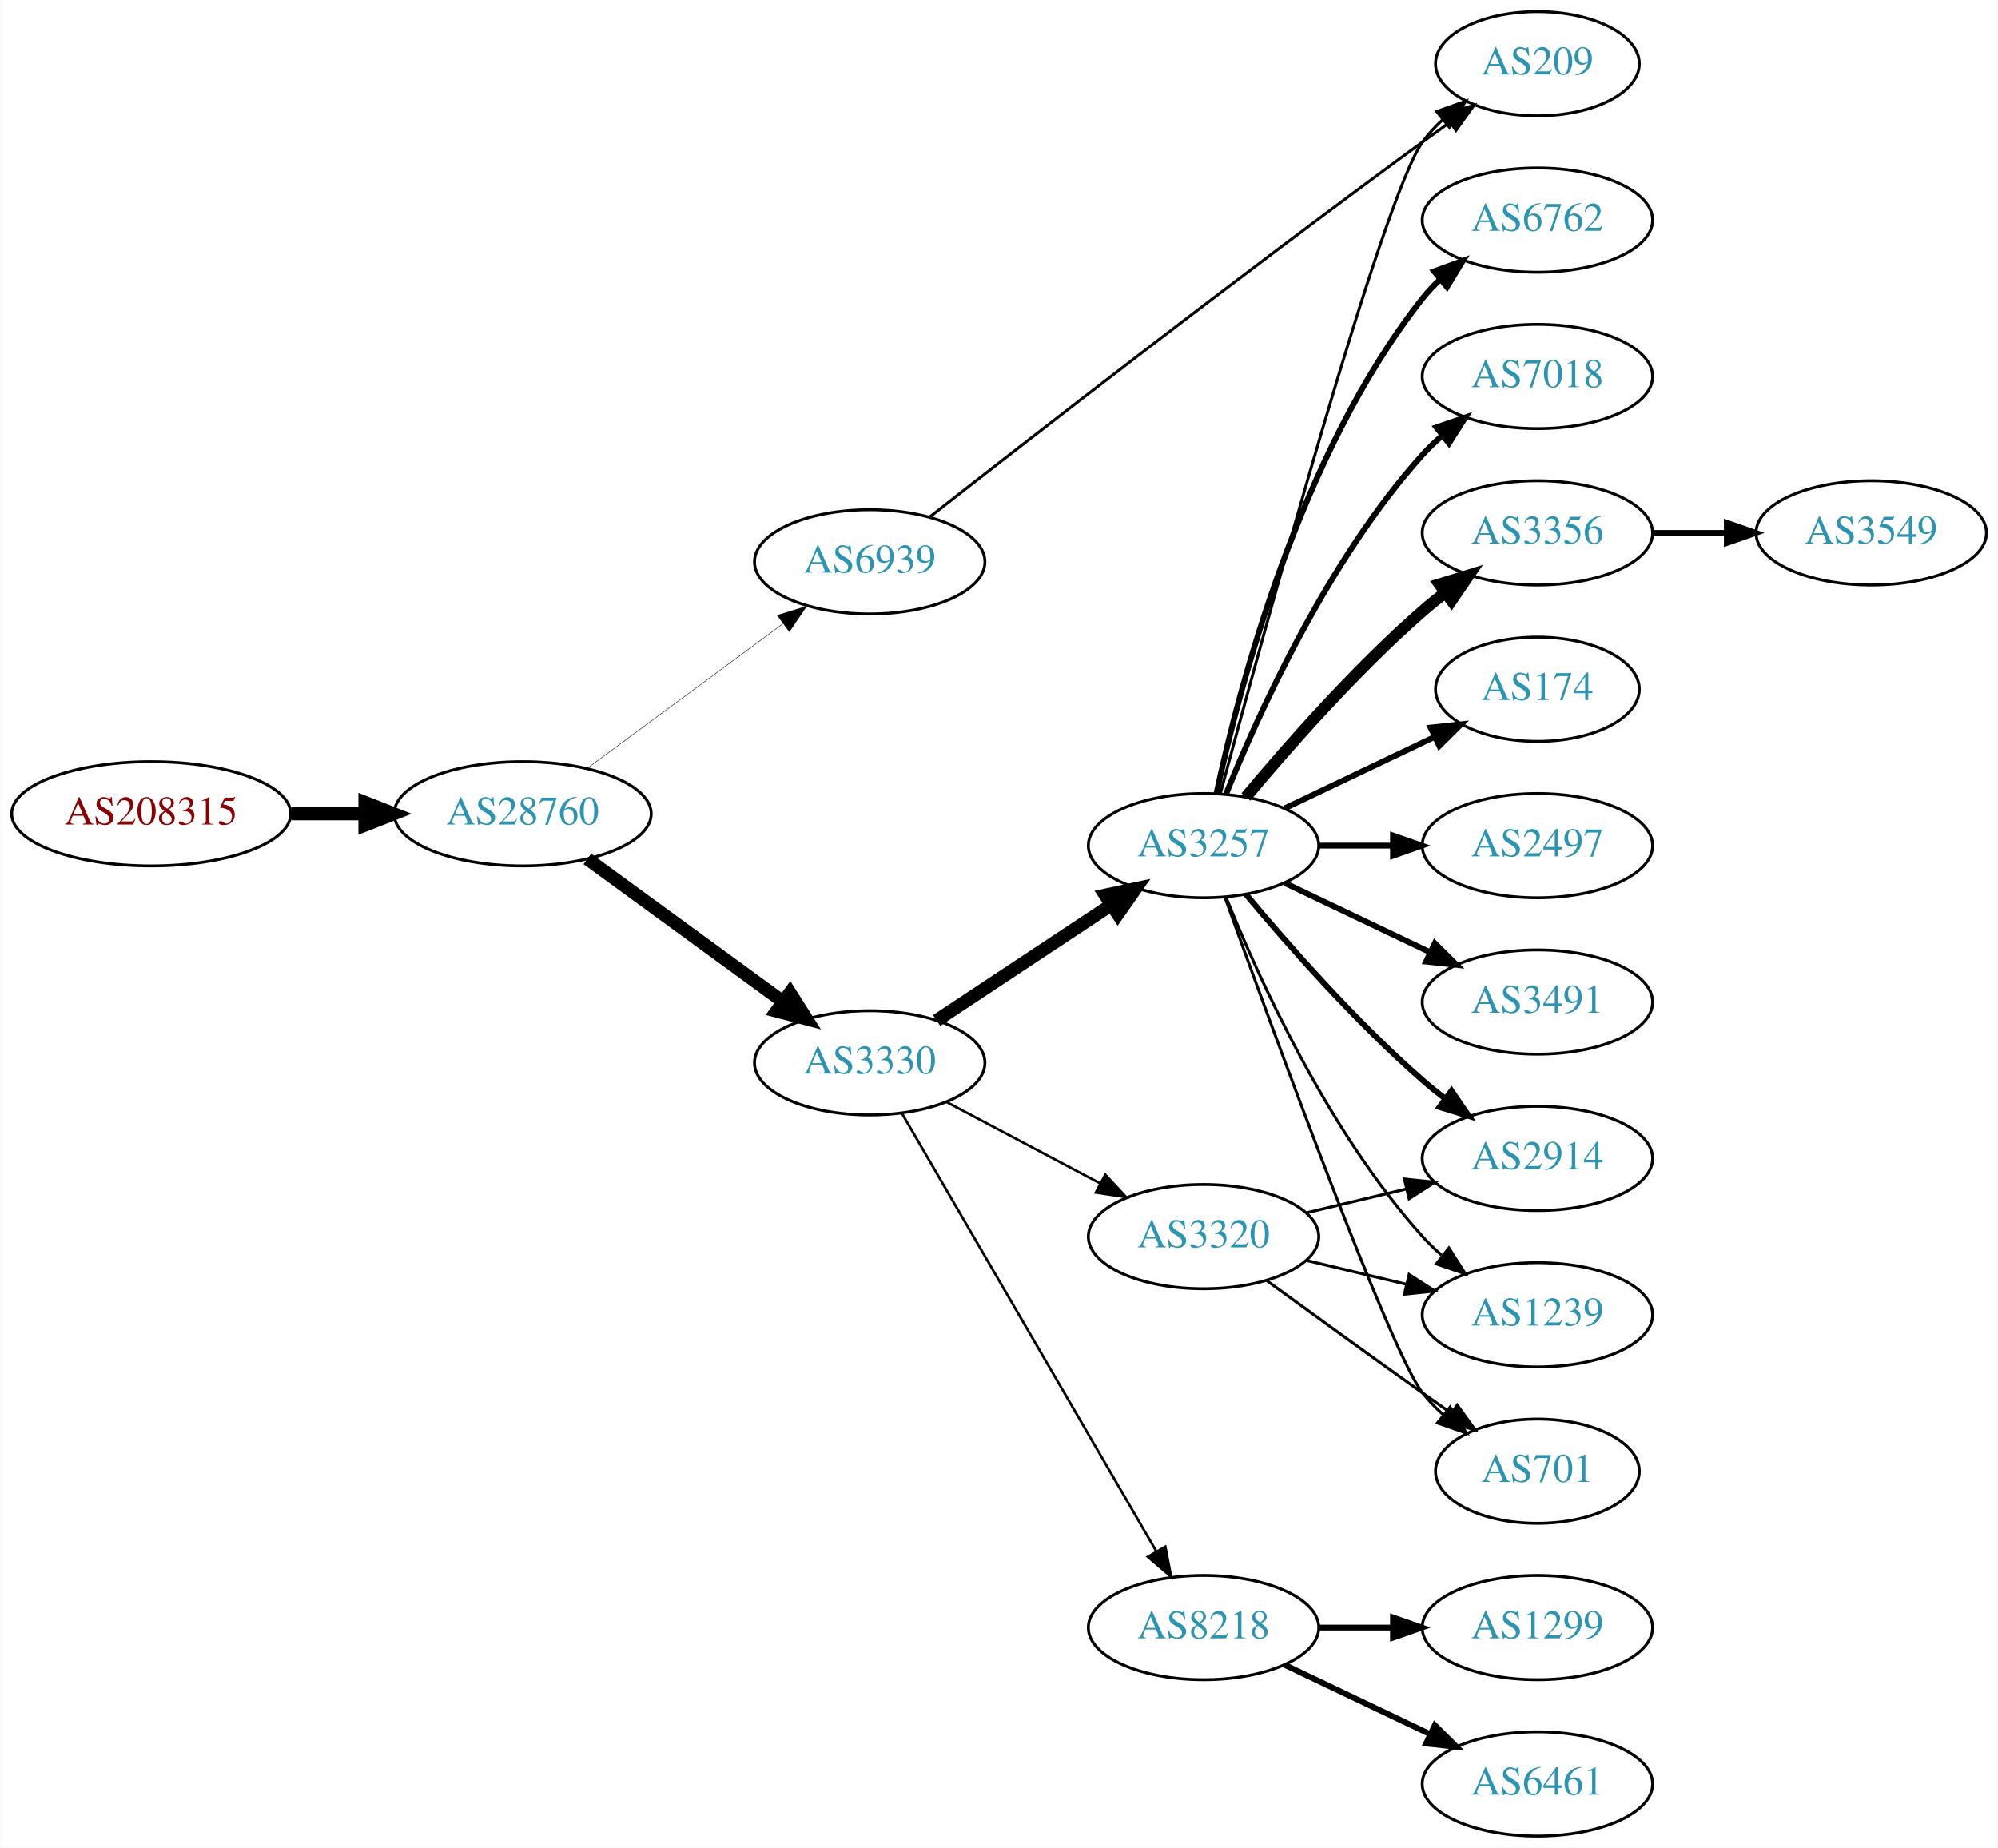
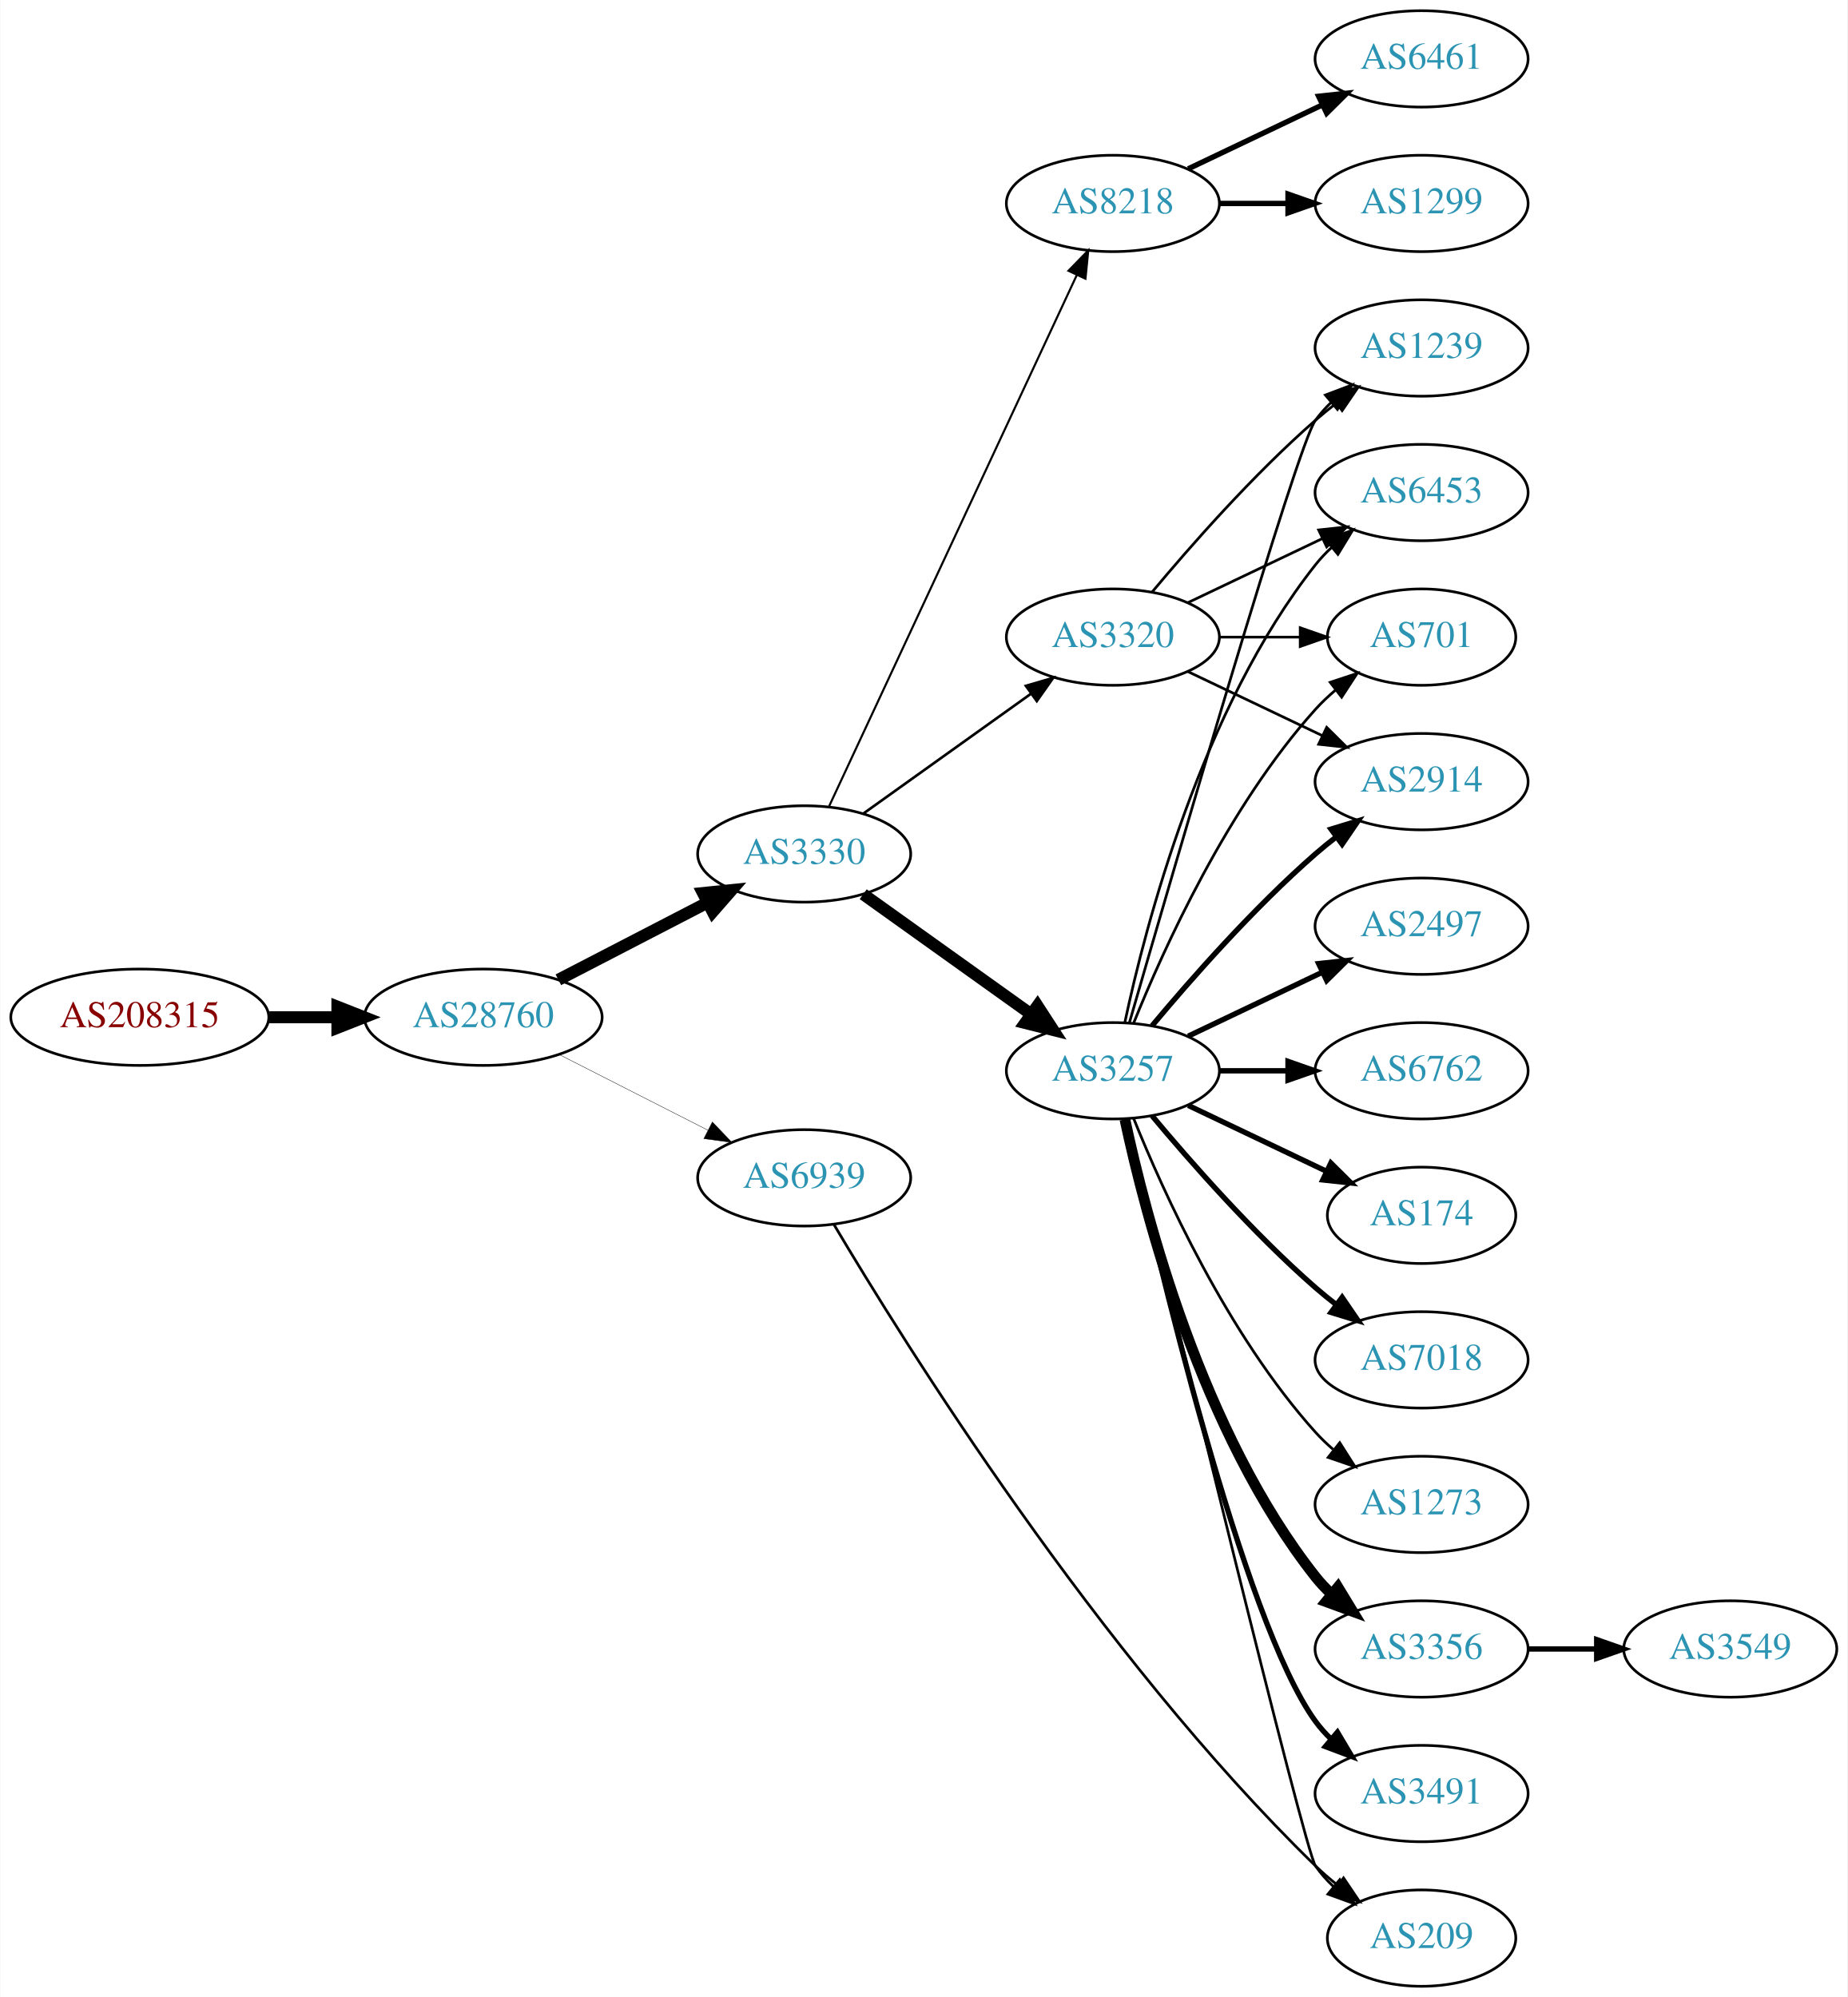
- <svg xmlns="http://www.w3.org/2000/svg" xmlns:xlink="http://www.w3.org/1999/xlink" width="690pt" height="638pt" viewBox="0.00 0.00 689.76 638.00">
-   <g id="graph0" class="graph" transform="scale(1 1) rotate(0) translate(4 634)">
-     <polygon fill="white" stroke="none" points="-4,4 -4,-634 685.755,-634 685.755,4 -4,4" />
+ <svg xmlns="http://www.w3.org/2000/svg" xmlns:xlink="http://www.w3.org/1999/xlink" width="690pt" height="746pt" viewBox="0.00 0.00 689.76 746.00">
+   <g id="graph0" class="graph" transform="scale(1 1) rotate(0) translate(4 742)">
+     <polygon fill="white" stroke="none" points="-4,4 -4,-742 685.755,-742 685.755,4 -4,4" />
    <g id="node1" class="node">
      <g id="a_node1">
        <a xlink:href="/asn/208315" xlink:title="AS208315 ~ frauscher [AT]">
-           <ellipse fill="#ffffff" stroke="black" cx="48.096" cy="-353" rx="48.192" ry="18" />
-           <text text-anchor="middle" x="48.096" y="-349.3" font-family="Times,serif" font-size="14.00" fill="#880000">AS208315</text>
+           <ellipse fill="#ffffff" stroke="black" cx="48.096" cy="-362" rx="48.192" ry="18" />
+           <text text-anchor="middle" x="48.096" y="-358.3" font-family="Times,serif" font-size="14.00" fill="#880000">AS208315</text>
        </a>
      </g>
    </g>
    <g id="node2" class="node">
      <g id="a_node2">
        <a xlink:href="/asn/28760" xlink:title="AS28760 ~ Schaerdingerstr. 35 [AT]">
-           <ellipse fill="#ffffff" stroke="black" cx="176.388" cy="-353" rx="44.393" ry="18" />
-           <text text-anchor="middle" x="176.388" y="-349.3" font-family="Times,serif" font-size="14.00" fill="#2c94b3">AS28760</text>
+           <ellipse fill="#ffffff" stroke="black" cx="176.388" cy="-362" rx="44.393" ry="18" />
+           <text text-anchor="middle" x="176.388" y="-358.3" font-family="Times,serif" font-size="14.00" fill="#2c94b3">AS28760</text>
        </a>
      </g>
    </g>
    <g id="edge1" class="edge">
-       <path fill="none" stroke="black" stroke-width="4.5" d="M96.481,-353C104.742,-353 113.386,-353 121.799,-353" />
-       <polygon fill="black" stroke="black" stroke-width="4.5" points="121.904,-356.938 131.904,-353 121.904,-349.063 121.904,-356.938" />
+       <path fill="none" stroke="black" stroke-width="4.5" d="M96.481,-362C104.742,-362 113.386,-362 121.799,-362" />
+       <polygon fill="black" stroke="black" stroke-width="4.5" points="121.904,-365.938 131.904,-362 121.904,-358.063 121.904,-365.938" />
    </g>
    <g id="node3" class="node">
      <g id="a_node3">
        <a xlink:href="/asn/3330" xlink:title="AS3330 ~ Vienna, Austria [AT]">
-           <ellipse fill="#ffffff" stroke="black" cx="296.23" cy="-267" rx="39.794" ry="18" />
-           <text text-anchor="middle" x="296.23" y="-263.3" font-family="Times,serif" font-size="14.00" fill="#2c94b3">AS3330</text>
+           <ellipse fill="#ffffff" stroke="black" cx="296.23" cy="-423" rx="39.794" ry="18" />
+           <text text-anchor="middle" x="296.23" y="-419.3" font-family="Times,serif" font-size="14.00" fill="#2c94b3">AS3330</text>
        </a>
      </g>
    </g>
    <g id="edge2" class="edge">
-       <path fill="none" stroke="black" stroke-width="4.5" d="M198.728,-337.426C217.615,-323.642 245.345,-303.406 266.238,-288.158" />
-       <polygon fill="black" stroke="black" stroke-width="4.5" points="268.688,-291.245 274.444,-282.169 264.045,-284.884 268.688,-291.245" />
+       <path fill="none" stroke="black" stroke-width="4.5" d="M204.423,-375.995C220.972,-384.561 242.324,-395.614 260.165,-404.849" />
+       <polygon fill="black" stroke="black" stroke-width="4.5" points="258.44,-408.39 269.131,-409.49 262.06,-401.396 258.44,-408.39" />
    </g>
    <g id="node4" class="node">
      <g id="a_node4">
        <a xlink:href="/asn/6939" xlink:title="AS6939 ~ Hurricane Electric LLC [US]">
-           <ellipse fill="#ffffff" stroke="black" cx="296.23" cy="-440" rx="39.794" ry="18" />
-           <text text-anchor="middle" x="296.23" y="-436.3" font-family="Times,serif" font-size="14.00" fill="#2c94b3">AS6939</text>
+           <ellipse fill="#ffffff" stroke="black" cx="296.23" cy="-302" rx="39.794" ry="18" />
+           <text text-anchor="middle" x="296.23" y="-298.3" font-family="Times,serif" font-size="14.00" fill="#2c94b3">AS6939</text>
        </a>
      </g>
    </g>
    <g id="edge3" class="edge">
-       <path fill="none" stroke="black" stroke-width="0.155" d="M198.728,-368.755C217.615,-382.699 245.345,-403.171 266.238,-418.596" />
-       <polygon fill="black" stroke="black" stroke-width="0.155" points="264.32,-421.531 274.444,-424.654 268.478,-415.899 264.32,-421.531" />
+       <path fill="none" stroke="black" stroke-width="0.141" d="M204.719,-348.084C221.278,-339.653 242.564,-328.815 260.332,-319.768" />
+       <polygon fill="black" stroke="black" stroke-width="0.141" points="261.936,-322.879 269.26,-315.223 258.76,-316.641 261.936,-322.879" />
    </g>
    <g id="node5" class="node">
      <g id="a_node5">
        <a xlink:href="/asn/3257" xlink:title="AS3257 ~ GTT [DE]">
          <ellipse fill="#ffffff" stroke="black" cx="411.523" cy="-342" rx="39.794" ry="18" />
          <text text-anchor="middle" x="411.523" y="-338.3" font-family="Times,serif" font-size="14.00" fill="#2c94b3">AS3257</text>
        </a>
      </g>
    </g>
    <g id="edge4" class="edge">
-       <path fill="none" stroke="black" stroke-width="4.5" d="M319.343,-281.639C336.543,-293.025 360.611,-308.958 379.701,-321.595" />
-       <polygon fill="black" stroke="black" stroke-width="4.5" points="377.567,-324.905 388.079,-327.142 381.914,-318.338 377.567,-324.905" />
+       <path fill="none" stroke="black" stroke-width="4.5" d="M318.274,-407.954C335.889,-395.361 361.227,-377.245 380.893,-363.184" />
+       <polygon fill="black" stroke="black" stroke-width="4.5" points="383.363,-366.259 389.207,-357.24 378.782,-359.853 383.363,-366.259" />
    </g>
    <g id="node6" class="node">
      <g id="a_node6">
-         <a xlink:href="/asn/3320" xlink:title="AS3320 ~ DTAG [DE]">
-           <ellipse fill="#ffffff" stroke="black" cx="411.523" cy="-207" rx="39.794" ry="18" />
-           <text text-anchor="middle" x="411.523" y="-203.3" font-family="Times,serif" font-size="14.00" fill="#2c94b3">AS3320</text>
+         <a xlink:href="/asn/8218" xlink:title="AS8218 ~ legacy Neotelecoms [FR]">
+           <ellipse fill="#ffffff" stroke="black" cx="411.523" cy="-666" rx="39.794" ry="18" />
+           <text text-anchor="middle" x="411.523" y="-662.3" font-family="Times,serif" font-size="14.00" fill="#2c94b3">AS8218</text>
        </a>
      </g>
    </g>
    <g id="edge5" class="edge">
-       <path fill="none" stroke="black" stroke-width="0.857" d="M322.655,-253.535C338.288,-245.256 358.535,-234.533 375.652,-225.468" />
-       <polygon fill="black" stroke="black" stroke-width="0.857" points="377.592,-228.401 384.791,-220.628 374.316,-222.215 377.592,-228.401" />
+       <path fill="none" stroke="black" stroke-width="0.783" d="M305.561,-440.868C325.251,-483.101 374.75,-589.272 398.041,-639.227" />
+       <polygon fill="black" stroke="black" stroke-width="0.783" points="394.935,-640.849 402.333,-648.433 401.279,-637.891 394.935,-640.849" />
    </g>
    <g id="node7" class="node">
      <g id="a_node7">
-         <a xlink:href="/asn/8218" xlink:title="AS8218 ~ legacy Neotelecoms [FR]">
-           <ellipse fill="#ffffff" stroke="black" cx="411.523" cy="-72" rx="39.794" ry="18" />
-           <text text-anchor="middle" x="411.523" y="-68.3" font-family="Times,serif" font-size="14.00" fill="#2c94b3">AS8218</text>
+         <a xlink:href="/asn/3320" xlink:title="AS3320 ~ DTAG [DE]">
+           <ellipse fill="#ffffff" stroke="black" cx="411.523" cy="-504" rx="39.794" ry="18" />
+           <text text-anchor="middle" x="411.523" y="-500.3" font-family="Times,serif" font-size="14.00" fill="#2c94b3">AS3320</text>
        </a>
      </g>
    </g>
    <g id="edge6" class="edge">
-       <path fill="none" stroke="black" stroke-width="0.857" d="M307.284,-249.695C327.179,-215.451 371.678,-138.86 395.228,-98.326" />
-       <polygon fill="black" stroke="black" stroke-width="0.857" points="398.331,-99.951 400.329,-89.546 392.279,-96.435 398.331,-99.951" />
+       <path fill="none" stroke="black" stroke-width="0.978" d="M318.274,-438.046C335.889,-450.639 361.227,-468.755 380.893,-482.816" />
+       <polygon fill="black" stroke="black" stroke-width="0.978" points="379.037,-485.791 389.207,-488.76 383.108,-480.097 379.037,-485.791" />
+     </g>
+     <g id="node19" class="node">
+       <g id="a_node19">
+         <a xlink:href="/asn/209" xlink:title="AS209 ~ CenturyLink Communications, LLC [US]">
+           <ellipse fill="#ffffff" stroke="black" cx="526.816" cy="-18" rx="35.194" ry="18" />
+           <text text-anchor="middle" x="526.816" y="-14.3" font-family="Times,serif" font-size="14.00" fill="#2c94b3">AS209</text>
+         </a>
+       </g>
+     </g>
+     <g id="edge26" class="edge">
+       <path fill="none" stroke="black" d="M307.329,-284.592C333.258,-240.845 405.88,-124.151 487.17,-45 489.709,-42.527 492.496,-40.118 495.373,-37.822" />
+       <polygon fill="black" stroke="black" points="497.669,-40.476 503.592,-31.691 493.484,-34.865 497.669,-40.476" />
+     </g>
+     <g id="node10" class="node">
+       <g id="a_node10">
+         <a xlink:href="/asn/701" xlink:title="AS701 ~ UUNET [US]">
+           <ellipse fill="#ffffff" stroke="black" cx="526.816" cy="-504" rx="35.194" ry="18" />
+           <text text-anchor="middle" x="526.816" y="-500.3" font-family="Times,serif" font-size="14.00" fill="#2c94b3">AS701</text>
+         </a>
+       </g>
+     </g>
+     <g id="edge24" class="edge">
+       <path fill="none" stroke="black" d="M419.271,-359.787C430.322,-387.243 454.375,-440.578 487.17,-477 489.485,-479.572 492.09,-482.03 494.826,-484.343" />
+       <polygon fill="black" stroke="black" points="492.691,-487.117 502.749,-490.448 496.964,-481.572 492.691,-487.117" />
    </g>
    <g id="node11" class="node">
      <g id="a_node11">
-         <a xlink:href="/asn/209" xlink:title="AS209 ~ CenturyLink Communications, LLC [US]">
-           <ellipse fill="#ffffff" stroke="black" cx="526.816" cy="-612" rx="35.194" ry="18" />
-           <text text-anchor="middle" x="526.816" y="-608.3" font-family="Times,serif" font-size="14.00" fill="#2c94b3">AS209</text>
+         <a xlink:href="/asn/2914" xlink:title="AS2914 ~ NTT America, Inc. [US]">
+           <ellipse fill="#ffffff" stroke="black" cx="526.816" cy="-450" rx="39.794" ry="18" />
+           <text text-anchor="middle" x="526.816" y="-446.3" font-family="Times,serif" font-size="14.00" fill="#2c94b3">AS2914</text>
+         </a>
+       </g>
+     </g>
+     <g id="edge13" class="edge">
+       <path fill="none" stroke="black" stroke-width="2" d="M426.153,-358.817C440.436,-375.929 463.982,-402.745 487.17,-423 489.635,-425.154 492.274,-427.294 494.971,-429.372" />
+       <polygon fill="black" stroke="black" stroke-width="2" points="492.996,-432.264 503.125,-435.37 497.144,-426.625 492.996,-432.264" />
+     </g>
+     <g id="node12" class="node">
+       <g id="a_node12">
+         <a xlink:href="/asn/1239" xlink:title="AS1239 ~ Sprint [US]">
+           <ellipse fill="#ffffff" stroke="black" cx="526.816" cy="-612" rx="39.794" ry="18" />
+           <text text-anchor="middle" x="526.816" y="-608.3" font-family="Times,serif" font-size="14.00" fill="#2c94b3">AS1239</text>
+         </a>
+       </g>
+     </g>
+     <g id="edge14" class="edge">
+       <path fill="none" stroke="black" d="M417.659,-359.844C433.39,-414.346 480.268,-575.524 487.17,-585 488.886,-587.357 490.874,-589.581 493.023,-591.663" />
+       <polygon fill="black" stroke="black" points="490.886,-594.439 500.797,-598.183 495.385,-589.075 490.886,-594.439" />
+     </g>
+     <g id="node13" class="node">
+       <g id="a_node13">
+         <a xlink:href="/asn/6453" xlink:title="AS6453 ~ TATA COMMUNICATIONS (AMERICA) INC [US]">
+           <ellipse fill="#ffffff" stroke="black" cx="526.816" cy="-558" rx="39.794" ry="18" />
+           <text text-anchor="middle" x="526.816" y="-554.3" font-family="Times,serif" font-size="14.00" fill="#2c94b3">AS6453</text>
+         </a>
+       </g>
+     </g>
+     <g id="edge22" class="edge">
+       <path fill="none" stroke="black" d="M416.013,-360.16C423.644,-396.03 444.636,-477.155 487.17,-531 488.977,-533.288 491.03,-535.462 493.225,-537.51" />
+       <polygon fill="black" stroke="black" points="491.135,-540.323 501.084,-543.966 495.578,-534.914 491.135,-540.323" />
+     </g>
+     <g id="node14" class="node">
+       <g id="a_node14">
+         <a xlink:href="/asn/3356" xlink:title="AS3356 ~ Level 3 Parent, LLC [US]">
+           <ellipse fill="#ffffff" stroke="black" cx="526.816" cy="-126" rx="39.794" ry="18" />
+           <text text-anchor="middle" x="526.816" y="-122.3" font-family="Times,serif" font-size="14.00" fill="#2c94b3">AS3356</text>
+         </a>
+       </g>
+     </g>
+     <g id="edge15" class="edge">
+       <path fill="none" stroke="black" stroke-width="4" d="M416.013,-323.84C423.644,-287.97 444.636,-206.845 487.17,-153 488.977,-150.712 491.03,-148.538 493.225,-146.49" />
+       <polygon fill="black" stroke="black" stroke-width="4" points="495.578,-149.086 501.084,-140.034 491.135,-143.677 495.578,-149.086" />
+     </g>
+     <g id="node15" class="node">
+       <g id="a_node15">
+         <a xlink:href="/asn/3491" xlink:title="AS3491 ~ PCCW Global, Inc. [US]">
+           <ellipse fill="#ffffff" stroke="black" cx="526.816" cy="-72" rx="39.794" ry="18" />
+           <text text-anchor="middle" x="526.816" y="-68.3" font-family="Times,serif" font-size="14.00" fill="#2c94b3">AS3491</text>
+         </a>
+       </g>
+     </g>
+     <g id="edge16" class="edge">
+       <path fill="none" stroke="black" stroke-width="2" d="M416.481,-323.848C427.602,-273.991 460.082,-136.19 487.17,-99 488.886,-96.643 490.874,-94.419 493.023,-92.337" />
+       <polygon fill="black" stroke="black" stroke-width="2" points="495.385,-94.925 500.797,-85.817 490.886,-89.561 495.385,-94.925" />
+     </g>
+     <g id="node16" class="node">
+       <g id="a_node16">
+         <a xlink:href="/asn/2497" xlink:title="AS2497 ~ Internet Initiative Japan Inc. [JP]">
+           <ellipse fill="#ffffff" stroke="black" cx="526.816" cy="-396" rx="39.794" ry="18" />
+           <text text-anchor="middle" x="526.816" y="-392.3" font-family="Times,serif" font-size="14.00" fill="#2c94b3">AS2497</text>
+         </a>
+       </g>
+     </g>
+     <g id="edge17" class="edge">
+       <path fill="none" stroke="black" stroke-width="2" d="M439.66,-354.934C454.654,-362.081 473.475,-371.052 489.698,-378.785" />
+       <polygon fill="black" stroke="black" stroke-width="2" points="488.368,-382.028 498.901,-383.171 491.38,-375.709 488.368,-382.028" />
+     </g>
+     <g id="node17" class="node">
+       <g id="a_node17">
+         <a xlink:href="/asn/6762" xlink:title="AS6762 ~ TELECOM ITALIA SPARKLE S.p.A. [IT]">
+           <ellipse fill="#ffffff" stroke="black" cx="526.816" cy="-342" rx="39.794" ry="18" />
+           <text text-anchor="middle" x="526.816" y="-338.3" font-family="Times,serif" font-size="14.00" fill="#2c94b3">AS6762</text>
+         </a>
+       </g>
+     </g>
+     <g id="edge18" class="edge">
+       <path fill="none" stroke="black" stroke-width="2" d="M451.195,-342C459.398,-342 468.162,-342 476.694,-342" />
+       <polygon fill="black" stroke="black" stroke-width="2" points="476.934,-345.5 486.934,-342 476.933,-338.5 476.934,-345.5" />
+     </g>
+     <g id="node18" class="node">
+       <g id="a_node18">
+         <a xlink:href="/asn/174" xlink:title="AS174 ~ Cogent Communications [US]">
+           <ellipse fill="#ffffff" stroke="black" cx="526.816" cy="-288" rx="35.194" ry="18" />
+           <text text-anchor="middle" x="526.816" y="-284.3" font-family="Times,serif" font-size="14.00" fill="#2c94b3">AS174</text>
+         </a>
+       </g>
+     </g>
+     <g id="edge19" class="edge">
+       <path fill="none" stroke="black" stroke-width="2" d="M439.66,-329.066C455.091,-321.71 474.577,-312.423 491.112,-304.541" />
+       <polygon fill="black" stroke="black" stroke-width="2" points="492.933,-307.551 500.454,-300.089 489.921,-301.232 492.933,-307.551" />
+     </g>
+     <g id="edge20" class="edge">
+       <path fill="none" stroke="black" d="M416.908,-323.835C432.287,-260.21 483.077,-50.937 487.17,-45 489.074,-42.237 491.36,-39.667 493.856,-37.298" />
+       <polygon fill="black" stroke="black" points="496.274,-39.843 501.805,-30.806 491.846,-34.421 496.274,-39.843" />
+     </g>
+     <g id="node20" class="node">
+       <g id="a_node20">
+         <a xlink:href="/asn/7018" xlink:title="AS7018 ~ AT&amp;T Services, Inc. [US]">
+           <ellipse fill="#ffffff" stroke="black" cx="526.816" cy="-234" rx="39.794" ry="18" />
+           <text text-anchor="middle" x="526.816" y="-230.3" font-family="Times,serif" font-size="14.00" fill="#2c94b3">AS7018</text>
+         </a>
+       </g>
+     </g>
+     <g id="edge21" class="edge">
+       <path fill="none" stroke="black" stroke-width="2" d="M426.153,-325.183C440.436,-308.071 463.982,-281.255 487.17,-261 489.635,-258.846 492.274,-256.706 494.971,-254.628" />
+       <polygon fill="black" stroke="black" stroke-width="2" points="497.144,-257.375 503.125,-248.63 492.996,-251.736 497.144,-257.375" />
+     </g>
+     <g id="node21" class="node">
+       <g id="a_node21">
+         <a xlink:href="/asn/1273" xlink:title="AS1273 ~ Vodafone Group PLC [EU]">
+           <ellipse fill="#ffffff" stroke="black" cx="526.816" cy="-180" rx="39.794" ry="18" />
+           <text text-anchor="middle" x="526.816" y="-176.3" font-family="Times,serif" font-size="14.00" fill="#2c94b3">AS1273</text>
        </a>
      </g>
    </g>
    <g id="edge23" class="edge">
-       <path fill="none" stroke="black" d="M316.984,-455.519C351.276,-482.359 424.19,-538.992 487.17,-585 490.189,-587.206 493.362,-589.484 496.537,-591.739" />
-       <polygon fill="black" stroke="black" points="494.651,-594.692 504.843,-597.587 498.681,-588.968 494.651,-594.692" />
+       <path fill="none" stroke="black" d="M419.271,-324.213C430.322,-296.757 454.375,-243.422 487.17,-207 489.172,-204.776 491.391,-202.637 493.723,-200.603" />
+       <polygon fill="black" stroke="black" points="496.254,-203.065 501.942,-194.127 491.921,-197.567 496.254,-203.065" />
    </g>
    <g id="node8" class="node">
      <g id="a_node8">
-         <a xlink:href="/asn/6762" xlink:title="AS6762 ~ TELECOM ITALIA SPARKLE S.p.A. [IT]">
-           <ellipse fill="#ffffff" stroke="black" cx="526.816" cy="-558" rx="39.794" ry="18" />
-           <text text-anchor="middle" x="526.816" y="-554.3" font-family="Times,serif" font-size="14.00" fill="#2c94b3">AS6762</text>
+         <a xlink:href="/asn/6461" xlink:title="AS6461 ~ Zayo Bandwidth [US]">
+           <ellipse fill="#ffffff" stroke="black" cx="526.816" cy="-720" rx="39.794" ry="18" />
+           <text text-anchor="middle" x="526.816" y="-716.3" font-family="Times,serif" font-size="14.00" fill="#2c94b3">AS6461</text>
        </a>
      </g>
    </g>
    <g id="edge7" class="edge">
-       <path fill="none" stroke="black" stroke-width="2" d="M416.013,-360.16C423.644,-396.03 444.636,-477.155 487.17,-531 488.977,-533.288 491.03,-535.462 493.225,-537.51" />
-       <polygon fill="black" stroke="black" stroke-width="2" points="491.135,-540.323 501.084,-543.966 495.578,-534.914 491.135,-540.323" />
+       <path fill="none" stroke="black" stroke-width="2" d="M439.66,-678.934C454.654,-686.081 473.475,-695.052 489.698,-702.785" />
+       <polygon fill="black" stroke="black" stroke-width="2" points="488.368,-706.028 498.901,-707.171 491.38,-699.709 488.368,-706.028" />
    </g>
    <g id="node9" class="node">
      <g id="a_node9">
-         <a xlink:href="/asn/7018" xlink:title="AS7018 ~ AT&amp;T Services, Inc. [US]">
-           <ellipse fill="#ffffff" stroke="black" cx="526.816" cy="-504" rx="39.794" ry="18" />
-           <text text-anchor="middle" x="526.816" y="-500.3" font-family="Times,serif" font-size="14.00" fill="#2c94b3">AS7018</text>
+         <a xlink:href="/asn/1299" xlink:title="AS1299 ~ Telia Carrier [EU]">
+           <ellipse fill="#ffffff" stroke="black" cx="526.816" cy="-666" rx="39.794" ry="18" />
+           <text text-anchor="middle" x="526.816" y="-662.3" font-family="Times,serif" font-size="14.00" fill="#2c94b3">AS1299</text>
        </a>
      </g>
    </g>
    <g id="edge8" class="edge">
-       <path fill="none" stroke="black" stroke-width="2" d="M419.271,-359.787C430.322,-387.243 454.375,-440.578 487.17,-477 489.172,-479.224 491.391,-481.363 493.723,-483.397" />
-       <polygon fill="black" stroke="black" stroke-width="2" points="491.921,-486.433 501.942,-489.873 496.254,-480.935 491.921,-486.433" />
-     </g>
-     <g id="node10" class="node">
-       <g id="a_node10">
-         <a xlink:href="/asn/3356" xlink:title="AS3356 ~ Level 3 Parent, LLC [US]">
-           <ellipse fill="#ffffff" stroke="black" cx="526.816" cy="-450" rx="39.794" ry="18" />
-           <text text-anchor="middle" x="526.816" y="-446.3" font-family="Times,serif" font-size="14.00" fill="#2c94b3">AS3356</text>
-         </a>
-       </g>
+       <path fill="none" stroke="black" stroke-width="2" d="M451.195,-666C459.398,-666 468.162,-666 476.694,-666" />
+       <polygon fill="black" stroke="black" stroke-width="2" points="476.934,-669.5 486.934,-666 476.933,-662.5 476.934,-669.5" />
    </g>
    <g id="edge9" class="edge">
-       <path fill="none" stroke="black" stroke-width="4" d="M426.153,-358.817C440.436,-375.929 463.982,-402.745 487.17,-423 489.635,-425.154 492.274,-427.294 494.971,-429.372" />
-       <polygon fill="black" stroke="black" stroke-width="4" points="492.996,-432.264 503.125,-435.37 497.144,-426.625 492.996,-432.264" />
+       <path fill="none" stroke="black" d="M451.195,-504C460.901,-504 471.391,-504 481.354,-504" />
+       <polygon fill="black" stroke="black" points="481.491,-507.5 491.491,-504 481.49,-500.5 481.491,-507.5" />
    </g>
    <g id="edge10" class="edge">
-       <path fill="none" stroke="black" d="M417.361,-360.141C431.641,-413.306 473.463,-566.182 487.17,-585 489.145,-587.712 491.479,-590.249 494.006,-592.595" />
-       <polygon fill="black" stroke="black" points="492.023,-595.493 502.001,-599.055 496.422,-590.048 492.023,-595.493" />
-     </g>
-     <g id="node12" class="node">
-       <g id="a_node12">
-         <a xlink:href="/asn/2914" xlink:title="AS2914 ~ NTT America, Inc. [US]">
-           <ellipse fill="#ffffff" stroke="black" cx="526.816" cy="-234" rx="39.794" ry="18" />
-           <text text-anchor="middle" x="526.816" y="-230.3" font-family="Times,serif" font-size="14.00" fill="#2c94b3">AS2914</text>
-         </a>
-       </g>
+       <path fill="none" stroke="black" d="M439.66,-491.066C454.654,-483.919 473.475,-474.948 489.698,-467.215" />
+       <polygon fill="black" stroke="black" points="491.38,-470.291 498.901,-462.829 488.368,-463.972 491.38,-470.291" />
    </g>
    <g id="edge11" class="edge">
-       <path fill="none" stroke="black" stroke-width="2" d="M426.153,-325.183C440.436,-308.071 463.982,-281.255 487.17,-261 489.635,-258.846 492.274,-256.706 494.971,-254.628" />
-       <polygon fill="black" stroke="black" stroke-width="2" points="497.144,-257.375 503.125,-248.63 492.996,-251.736 497.144,-257.375" />
-     </g>
-     <g id="node13" class="node">
-       <g id="a_node13">
-         <a xlink:href="/asn/1239" xlink:title="AS1239 ~ Sprint [US]">
-           <ellipse fill="#ffffff" stroke="black" cx="526.816" cy="-180" rx="39.794" ry="18" />
-           <text text-anchor="middle" x="526.816" y="-176.3" font-family="Times,serif" font-size="14.00" fill="#2c94b3">AS1239</text>
-         </a>
-       </g>
+       <path fill="none" stroke="black" d="M426.153,-520.817C440.436,-537.929 463.982,-564.745 487.17,-585 489.635,-587.154 492.274,-589.294 494.971,-591.372" />
+       <polygon fill="black" stroke="black" points="492.996,-594.264 503.125,-597.37 497.144,-588.625 492.996,-594.264" />
    </g>
    <g id="edge12" class="edge">
-       <path fill="none" stroke="black" d="M419.271,-324.213C430.322,-296.757 454.375,-243.422 487.17,-207 489.172,-204.776 491.391,-202.637 493.723,-200.603" />
-       <polygon fill="black" stroke="black" points="496.254,-203.065 501.942,-194.127 491.921,-197.567 496.254,-203.065" />
-     </g>
-     <g id="node14" class="node">
-       <g id="a_node14">
-         <a xlink:href="/asn/174" xlink:title="AS174 ~ Cogent Communications [US]">
-           <ellipse fill="#ffffff" stroke="black" cx="526.816" cy="-396" rx="35.194" ry="18" />
-           <text text-anchor="middle" x="526.816" y="-392.3" font-family="Times,serif" font-size="14.00" fill="#2c94b3">AS174</text>
-         </a>
-       </g>
-     </g>
-     <g id="edge13" class="edge">
-       <path fill="none" stroke="black" stroke-width="2" d="M439.66,-354.934C455.091,-362.29 474.577,-371.577 491.112,-379.459" />
-       <polygon fill="black" stroke="black" stroke-width="2" points="489.921,-382.768 500.454,-383.911 492.933,-376.449 489.921,-382.768" />
-     </g>
-     <g id="node15" class="node">
-       <g id="a_node15">
-         <a xlink:href="/asn/2497" xlink:title="AS2497 ~ Internet Initiative Japan Inc. [JP]">
-           <ellipse fill="#ffffff" stroke="black" cx="526.816" cy="-342" rx="39.794" ry="18" />
-           <text text-anchor="middle" x="526.816" y="-338.3" font-family="Times,serif" font-size="14.00" fill="#2c94b3">AS2497</text>
-         </a>
-       </g>
-     </g>
-     <g id="edge14" class="edge">
-       <path fill="none" stroke="black" stroke-width="2" d="M451.195,-342C459.398,-342 468.162,-342 476.694,-342" />
-       <polygon fill="black" stroke="black" stroke-width="2" points="476.934,-345.5 486.934,-342 476.933,-338.5 476.934,-345.5" />
-     </g>
-     <g id="node16" class="node">
-       <g id="a_node16">
-         <a xlink:href="/asn/3491" xlink:title="AS3491 ~ PCCW Global, Inc. [US]">
-           <ellipse fill="#ffffff" stroke="black" cx="526.816" cy="-288" rx="39.794" ry="18" />
-           <text text-anchor="middle" x="526.816" y="-284.3" font-family="Times,serif" font-size="14.00" fill="#2c94b3">AS3491</text>
-         </a>
-       </g>
-     </g>
-     <g id="edge15" class="edge">
-       <path fill="none" stroke="black" stroke-width="2" d="M439.66,-329.066C454.654,-321.919 473.475,-312.948 489.698,-305.215" />
-       <polygon fill="black" stroke="black" stroke-width="2" points="491.38,-308.291 498.901,-300.829 488.368,-301.972 491.38,-308.291" />
-     </g>
-     <g id="node17" class="node">
-       <g id="a_node17">
-         <a xlink:href="/asn/701" xlink:title="AS701 ~ UUNET [US]">
-           <ellipse fill="#ffffff" stroke="black" cx="526.816" cy="-126" rx="35.194" ry="18" />
-           <text text-anchor="middle" x="526.816" y="-122.3" font-family="Times,serif" font-size="14.00" fill="#2c94b3">AS701</text>
-         </a>
-       </g>
-     </g>
-     <g id="edge16" class="edge">
-       <path fill="none" stroke="black" d="M418.896,-324.175C434.837,-279.849 475.962,-167.188 487.17,-153 489.25,-150.367 491.655,-147.884 494.227,-145.572" />
-       <polygon fill="black" stroke="black" points="496.639,-148.127 502.29,-139.165 492.284,-142.646 496.639,-148.127" />
-     </g>
-     <g id="edge17" class="edge">
-       <path fill="none" stroke="black" d="M447.13,-215.248C458.002,-217.838 470.156,-220.735 481.598,-223.462" />
-       <polygon fill="black" stroke="black" points="480.882,-226.889 491.421,-225.803 482.505,-220.08 480.882,-226.889" />
-     </g>
-     <g id="edge19" class="edge">
-       <path fill="none" stroke="black" d="M447.13,-198.752C458.002,-196.162 470.156,-193.265 481.598,-190.538" />
-       <polygon fill="black" stroke="black" points="482.505,-193.92 491.421,-188.197 480.882,-187.111 482.505,-193.92" />
-     </g>
-     <g id="edge18" class="edge">
-       <path fill="none" stroke="black" d="M433.371,-191.778C448.305,-180.909 468.919,-165.975 487.17,-153 490.38,-150.718 493.749,-148.339 497.103,-145.982" />
-       <polygon fill="black" stroke="black" points="499.132,-148.834 505.314,-140.23 495.116,-143.101 499.132,-148.834" />
-     </g>
-     <g id="node18" class="node">
-       <g id="a_node18">
-         <a xlink:href="/asn/1299" xlink:title="AS1299 ~ Telia Carrier [EU]">
-           <ellipse fill="#ffffff" stroke="black" cx="526.816" cy="-72" rx="39.794" ry="18" />
-           <text text-anchor="middle" x="526.816" y="-68.3" font-family="Times,serif" font-size="14.00" fill="#2c94b3">AS1299</text>
-         </a>
-       </g>
-     </g>
-     <g id="edge20" class="edge">
-       <path fill="none" stroke="black" stroke-width="2" d="M451.195,-72C459.398,-72 468.162,-72 476.694,-72" />
-       <polygon fill="black" stroke="black" stroke-width="2" points="476.934,-75.5 486.934,-72 476.933,-68.5 476.934,-75.5" />
-     </g>
-     <g id="node19" class="node">
-       <g id="a_node19">
-         <a xlink:href="/asn/6461" xlink:title="AS6461 ~ Zayo Bandwidth [US]">
-           <ellipse fill="#ffffff" stroke="black" cx="526.816" cy="-18" rx="39.794" ry="18" />
-           <text text-anchor="middle" x="526.816" y="-14.3" font-family="Times,serif" font-size="14.00" fill="#2c94b3">AS6461</text>
-         </a>
-       </g>
-     </g>
-     <g id="edge21" class="edge">
-       <path fill="none" stroke="black" stroke-width="2" d="M439.66,-59.066C454.654,-51.919 473.475,-42.948 489.698,-35.215" />
-       <polygon fill="black" stroke="black" stroke-width="2" points="491.38,-38.291 498.901,-30.829 488.368,-31.972 491.38,-38.291" />
-     </g>
-     <g id="node20" class="node">
-       <g id="a_node20">
+       <path fill="none" stroke="black" d="M439.66,-516.934C454.654,-524.081 473.475,-533.052 489.698,-540.785" />
+       <polygon fill="black" stroke="black" points="488.368,-544.028 498.901,-545.171 491.38,-537.709 488.368,-544.028" />
+     </g>
+     <g id="node22" class="node">
+       <g id="a_node22">
        <a xlink:href="/asn/3549" xlink:title="AS3549 ~ Level 3 Parent, LLC [US]">
-           <ellipse fill="#ffffff" stroke="black" cx="642.109" cy="-450" rx="39.794" ry="18" />
-           <text text-anchor="middle" x="642.109" y="-446.3" font-family="Times,serif" font-size="14.00" fill="#2c94b3">AS3549</text>
-         </a>
-       </g>
-     </g>
-     <g id="edge22" class="edge">
-       <path fill="none" stroke="black" stroke-width="2" d="M566.488,-450C574.691,-450 583.455,-450 591.987,-450" />
-       <polygon fill="black" stroke="black" stroke-width="2" points="592.227,-453.5 602.226,-450 592.226,-446.5 592.227,-453.5" />
+           <ellipse fill="#ffffff" stroke="black" cx="642.109" cy="-126" rx="39.794" ry="18" />
+           <text text-anchor="middle" x="642.109" y="-122.3" font-family="Times,serif" font-size="14.00" fill="#2c94b3">AS3549</text>
+         </a>
+       </g>
+     </g>
+     <g id="edge25" class="edge">
+       <path fill="none" stroke="black" stroke-width="2" d="M566.488,-126C574.691,-126 583.455,-126 591.987,-126" />
+       <polygon fill="black" stroke="black" stroke-width="2" points="592.227,-129.5 602.226,-126 592.226,-122.5 592.227,-129.5" />
    </g>
  </g>
</svg>
